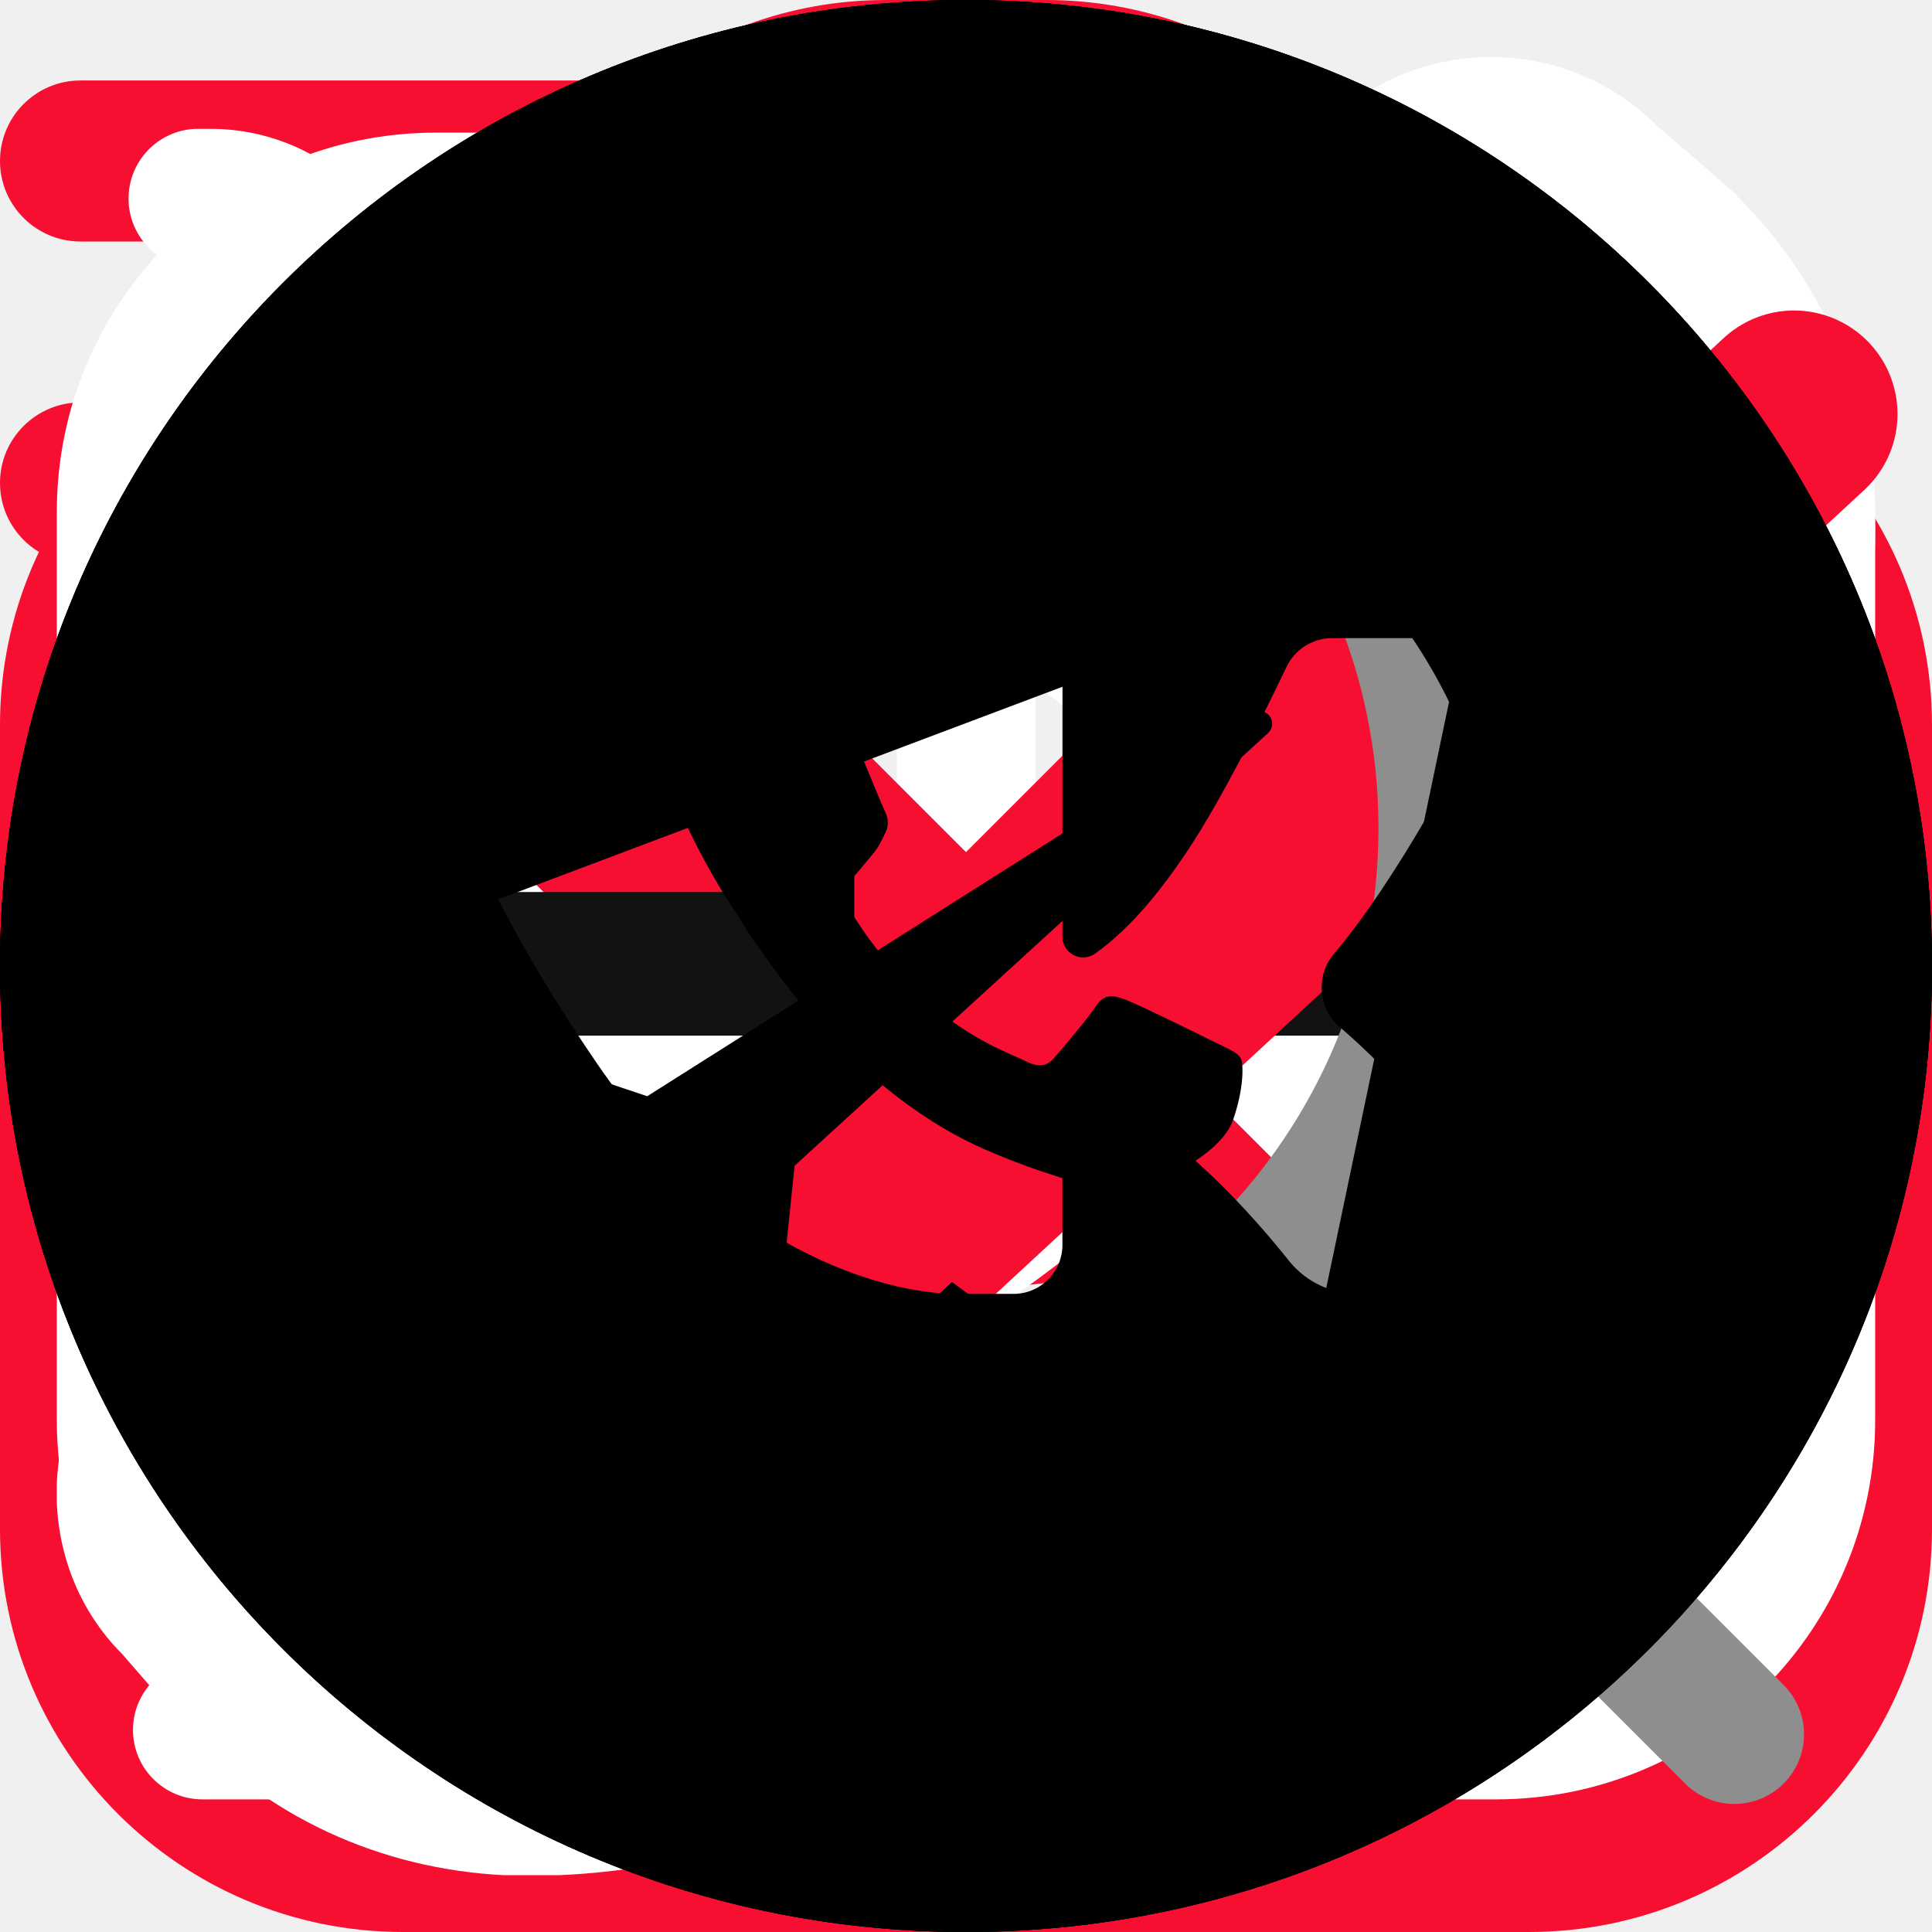
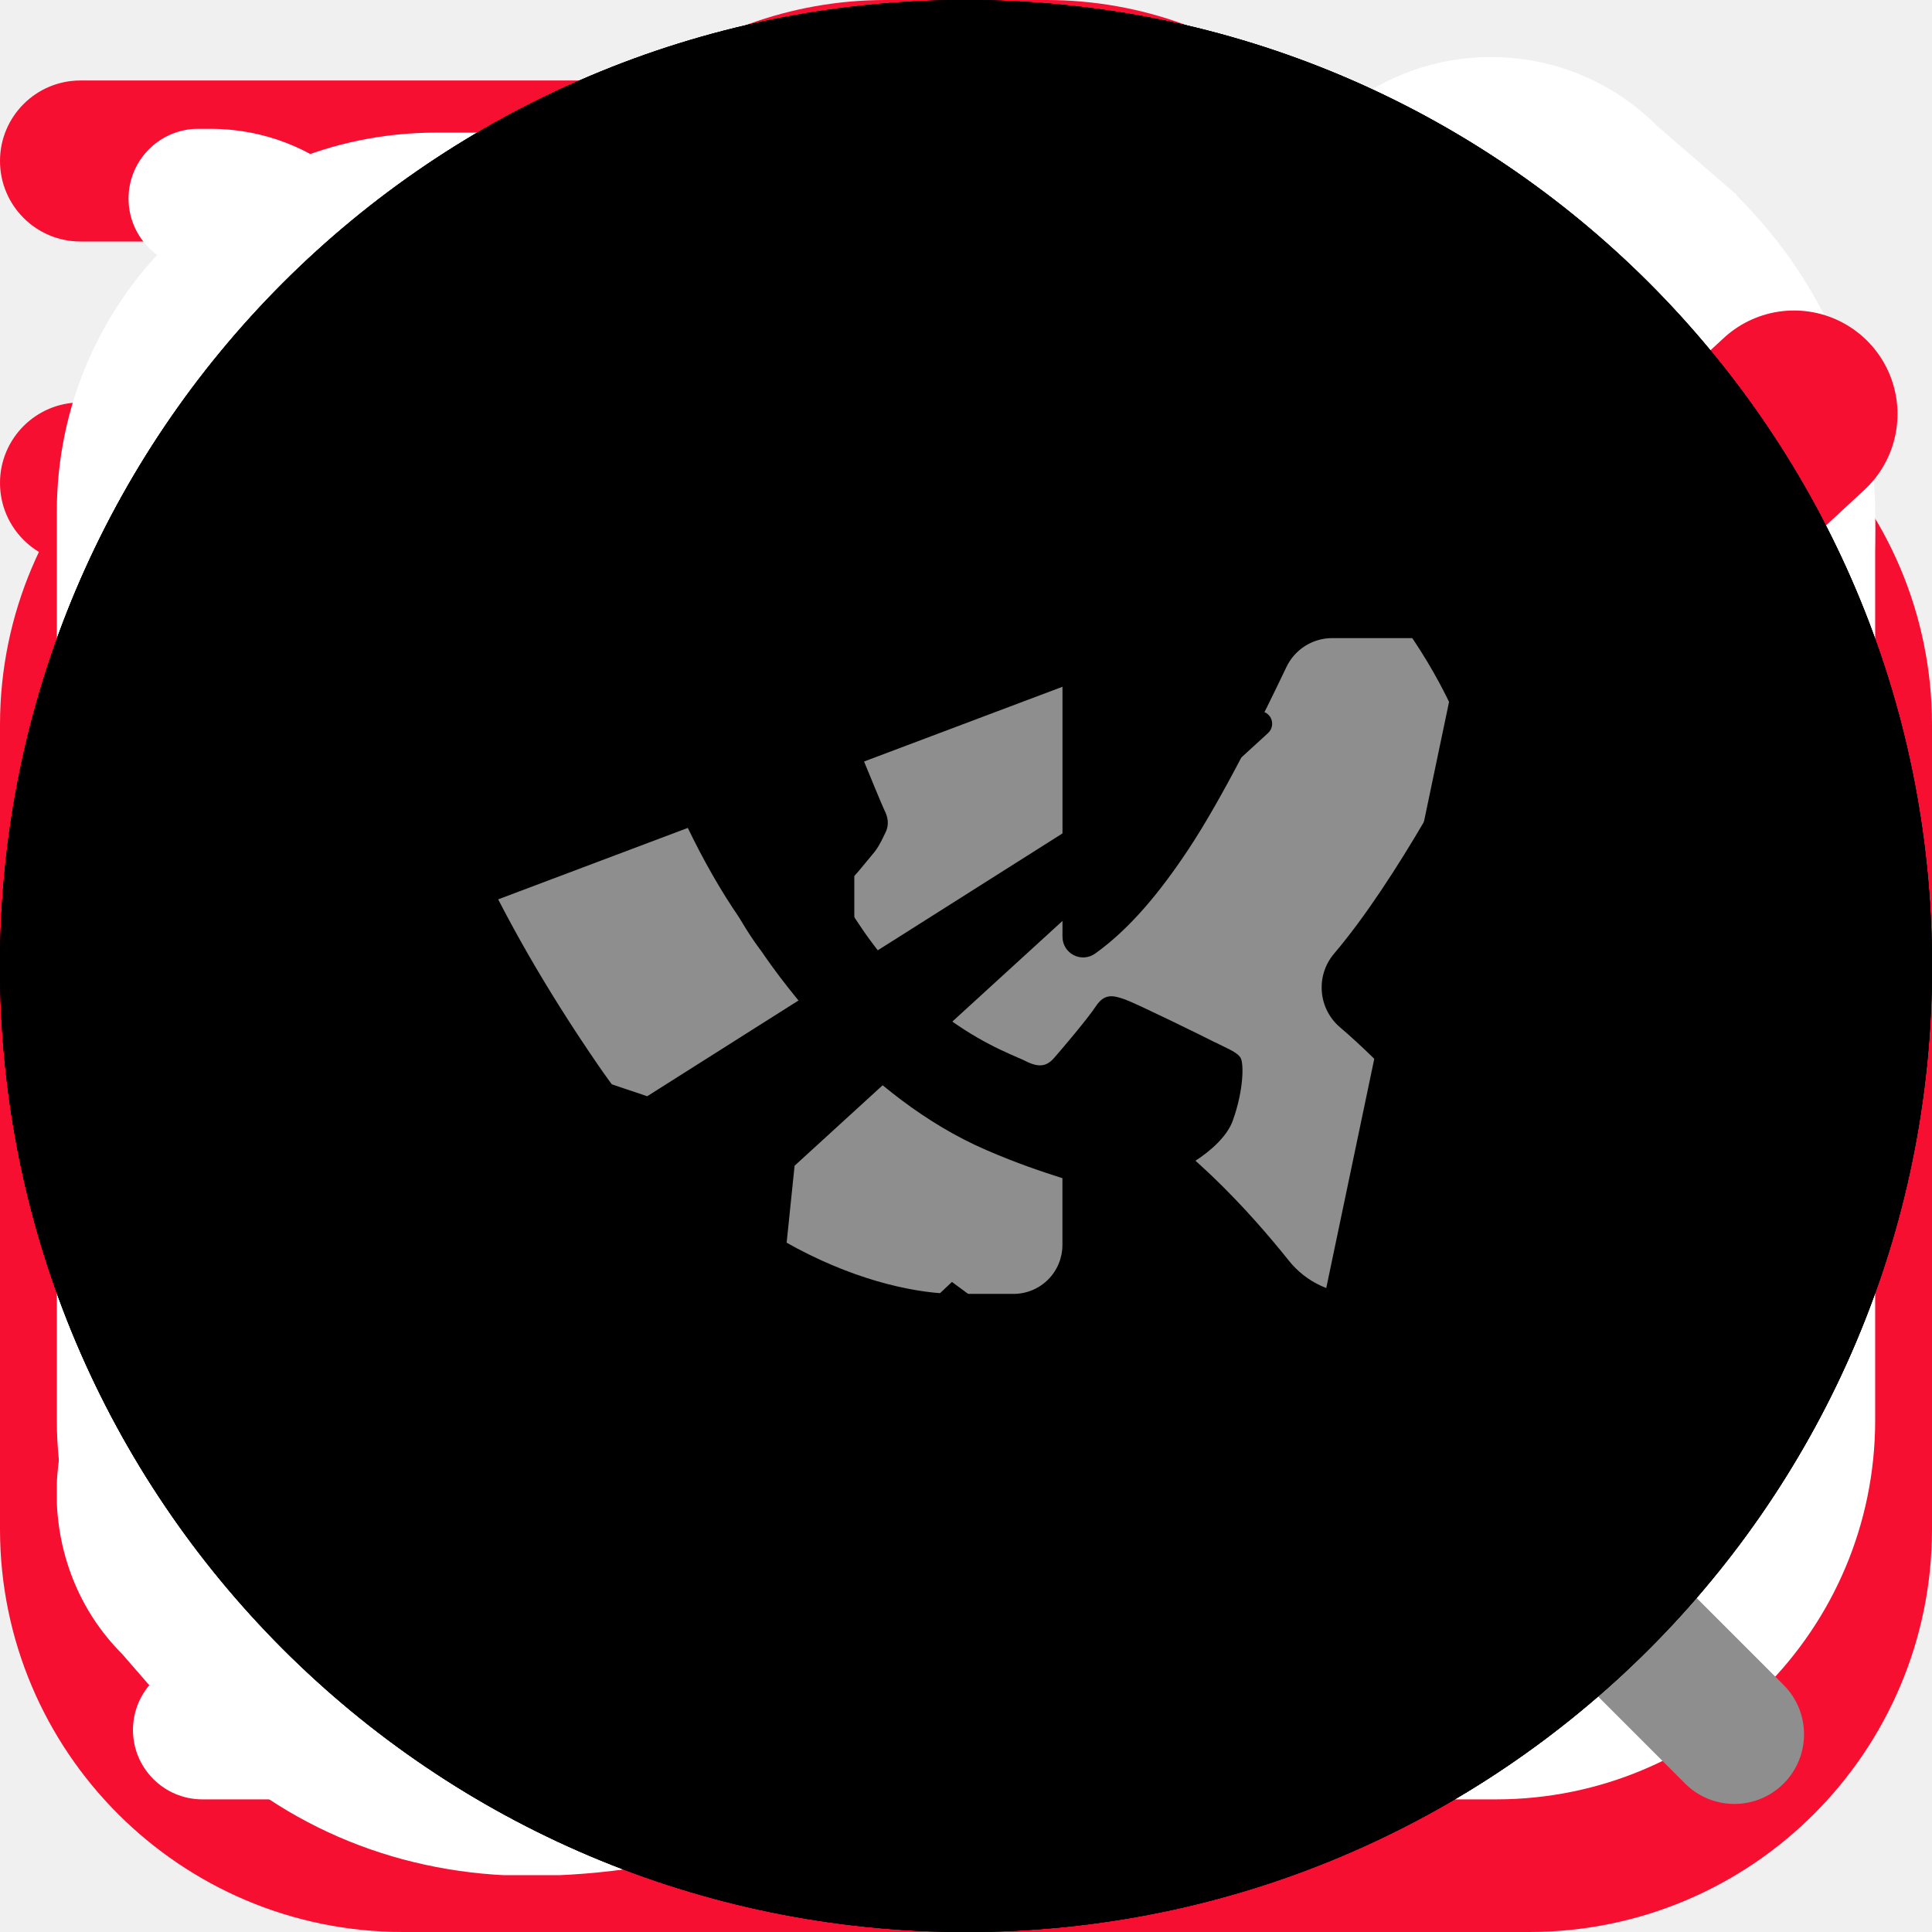
<svg xmlns="http://www.w3.org/2000/svg">
  <style>:root svg:not(:target){display:none}</style>
+   <svg viewBox="0 0 16 16" fill="none" id="star">
+     <path fill-rule="evenodd" clip-rule="evenodd" d="M9.61 6.453 7.937 1.2 6.264 6.453.801 6.436l4.416 3.231-1.69 5.254 4.416-3.25 4.416 3.25-1.708-5.254 4.428-3.231-5.47.017Z" fill="#FFC701" />
+   </svg>
  <svg viewBox="0 0 32 32" fill="none" id="advantages_delivery">
    <g clip-path="url(#advantages_delivery_0)">
      <path d="M25.333 6.666h-2.769a6.66 6.66 0 0 0-4.899-5.29 1.333 1.333 0 1 0-.664 2.581A3.998 3.998 0 0 1 20 7.832v14.834H5.333A2.67 2.67 0 0 1 2.667 20v-5.334H6A1.333 1.333 0 1 0 6 12H2.667A2.67 2.67 0 0 0 0 14.666V20a5.343 5.343 0 0 0 4.073 5.182 4.672 4.672 0 0 0 4.594 5.484 4.67 4.67 0 0 0 4.617-5.333h5.432a4.672 4.672 0 0 0 4.617 5.333 4.67 4.67 0 0 0 4.594-5.484A5.343 5.343 0 0 0 32 20v-6.667a6.674 6.674 0 0 0-6.667-6.667Zm4 6.667v1.333h-6.666V9.333h2.666c2.206 0 4 1.795 4 4ZM10.667 26c0 1.102-.898 2-2 2-1.103 0-2-.898-2-2 0-.252.049-.475.121-.667h3.759c.072.192.121.415.121.667h-.001Zm12.666 2c-1.102 0-2-.898-2-2 0-.252.05-.475.122-.667h3.758c.072.192.122.415.122.667 0 1.102-.899 2-2.002 2Zm3.334-5.334h-4v-5.333h6.666V20a2.67 2.67 0 0 1-2.666 2.666ZM0 2.666a1.333 1.333 0 0 1 1.333-1.333h10.872a1.333 1.333 0 1 1 0 2.667H1.333A1.333 1.333 0 0 1 0 2.666ZM0 8a1.333 1.333 0 0 1 1.333-1.334H9.54a1.333 1.333 0 0 1 0 2.667H1.333A1.333 1.333 0 0 1 0 8Z" fill="#F70F31" />
    </g>
    <defs>
      <clipPath id="advantages_delivery_0">
        <path fill="#fff" d="M0 0h32v32H0z" />
      </clipPath>
    </defs>
  </svg>
  <svg viewBox="0 0 32 32" fill="none" id="advantages_professional">
    <g clip-path="url(#advantages_professional_0)">
      <path d="M25.333 5.333h-1.466A6.679 6.679 0 0 0 17.333 0h-2.666a6.679 6.679 0 0 0-6.534 5.333H6.667A6.675 6.675 0 0 0 0 12v13.333A6.674 6.674 0 0 0 6.667 32h18.666A6.674 6.674 0 0 0 32 25.333V12a6.675 6.675 0 0 0-6.667-6.667ZM14.667 2.667h2.666a4 4 0 0 1 3.755 2.666H10.912a4 4 0 0 1 3.755-2.666ZM6.667 8h18.666a4 4 0 0 1 4 4v4H2.667v-4a4 4 0 0 1 4-4Zm18.666 21.333H6.667a4 4 0 0 1-4-4v-6.666h12V20a1.333 1.333 0 1 0 2.666 0v-1.333h12v6.666a4 4 0 0 1-4 4Z" fill="#F70F31" />
    </g>
    <defs>
      <clipPath id="advantages_professional_0">
        <path fill="#fff" d="M0 0h32v32H0z" />
      </clipPath>
    </defs>
  </svg>
  <svg viewBox="0 0 32 32" fill="none" id="advantages_quality">
    <g clip-path="url(#advantages_quality_0)">
      <path d="M26.665 10.666A10.666 10.666 0 1 0 8 17.698v10.968a3.333 3.333 0 0 0 5.416 2.603l2.584-2.07 2.584 2.067a3.334 3.334 0 0 0 5.416-2.6V17.698a10.61 10.61 0 0 0 2.666-7.032ZM16 2.666a8 8 0 1 1-8 8 8.008 8.008 0 0 1 8-8Zm4.956 26.598a.655.655 0 0 1-.706-.08L16 25.782l-4.25 3.402a.667.667 0 0 1-1.084-.518V19.89a10.58 10.58 0 0 0 10.667 0v8.776a.649.649 0 0 1-.377.598Z" fill="#F70F31" />
    </g>
    <defs>
      <clipPath id="advantages_quality_0">
        <path fill="#fff" d="M0 0h32v32H0z" />
      </clipPath>
    </defs>
  </svg>
  <svg viewBox="0 0 16 17" fill="none" id="contacts_clock">
    <path d="M6.168 15.833H1.281a.61.61 0 1 1 0-1.222h4.887a.611.611 0 0 1 0 1.222ZM4.946 13.39H1.281a.61.61 0 0 1 0-1.222h3.665a.61.61 0 1 1 0 1.222Zm-1.222-2.444H1.281a.61.61 0 1 1 0-1.222h2.443a.61.61 0 1 1 0 1.222Z" fill="#fff" />
    <path d="M8.614 15.805a.611.611 0 1 1-.055-1.222 6.11 6.11 0 1 0-6.64-6.637.61.61 0 0 1-1.217-.11 7.33 7.33 0 0 1 14.632.666 7.29 7.29 0 0 1-6.72 7.303Z" fill="#fff" />
    <path d="M8.002 4.837a.61.61 0 0 0-.611.61v3.055c0 .162.064.318.179.432l1.832 1.833a.61.61 0 0 0 .864-.864L8.612 8.25V5.448a.61.61 0 0 0-.61-.611Z" fill="#fff" />
  </svg>
  <svg viewBox="0 0 16 17" fill="none" id="contacts_email">
    <g clip-path="url(#contacts_email_0)">
      <path d="M12.667 1.167H3.333A3.337 3.337 0 0 0 0 4.5v8a3.337 3.337 0 0 0 3.333 3.333h9.334A3.337 3.337 0 0 0 16 12.5v-8a3.338 3.338 0 0 0-3.333-3.333ZM3.333 2.5h9.334a2 2 0 0 1 1.853 1.258L9.415 8.864a2.005 2.005 0 0 1-2.83 0L1.48 3.758A2 2 0 0 1 3.333 2.5Zm9.334 12H3.333a2 2 0 0 1-2-2v-7l4.31 4.306a3.338 3.338 0 0 0 4.714 0l4.31-4.306v7a2 2 0 0 1-2 2Z" fill="#fff" />
    </g>
    <defs>
      <clipPath id="contacts_email_0">
        <path fill="#fff" transform="translate(0 .5)" d="M0 0h16v16H0z" />
      </clipPath>
    </defs>
  </svg>
  <svg viewBox="0 0 16 17" fill="none" id="contacts_location">
    <g clip-path="url(#contacts_location_0)">
      <path d="m7.973 16.506-.465-.399c-.64-.536-6.235-5.367-6.235-8.901a6.7 6.7 0 0 1 13.4 0c0 3.534-5.595 8.365-6.233 8.904l-.467.396Zm0-14.551a5.257 5.257 0 0 0-5.25 5.25c0 2.22 3.44 5.767 5.25 7.39 1.809-1.623 5.25-5.172 5.25-7.39a5.257 5.257 0 0 0-5.25-5.25Z" fill="#fff" />
      <path d="M7.972 9.861a2.656 2.656 0 1 1 0-5.31 2.656 2.656 0 0 1 0 5.31Zm0-3.983a1.328 1.328 0 1 0 0 2.656 1.328 1.328 0 0 0 0-2.656Z" fill="#fff" />
    </g>
    <defs>
      <clipPath id="contacts_location_0">
        <path fill="#fff" transform="translate(0 .5)" d="M0 0h16v16H0z" />
      </clipPath>
    </defs>
  </svg>
  <svg viewBox="0 0 16 17" fill="none" id="contacts_phone">
    <g clip-path="url(#contacts_phone_0)">
      <path d="m14.78 1.713-.7-.606a2.064 2.064 0 0 0-2.92 0c-.02.02-1.253 1.626-1.253 1.626a2.07 2.07 0 0 0 0 2.854l.774.973c-.974 2.207-2.487 3.727-4.62 4.633l-.974-.78a2.057 2.057 0 0 0-2.853 0S.627 11.646.607 11.666c-.806.807-.806 2.114-.033 2.887l.667.767c.766.767 1.8 1.186 2.92 1.186C9.254 16.506 16 9.753 16 4.666c0-1.113-.42-2.153-1.22-2.946v-.007ZM4.16 15.166c-.76 0-1.46-.28-1.94-.766l-.666-.767a.733.733 0 0 1-.027-1.006S3.121 11.4 3.141 11.38a.753.753 0 0 1 1.033 0c.02.02 1.36 1.093 1.36 1.093a.662.662 0 0 0 .653.1c2.76-1.053 4.74-3.026 5.88-5.873a.673.673 0 0 0-.1-.667s-1.073-1.346-1.086-1.36a.728.728 0 0 1 0-1.033c.02-.02 1.246-1.613 1.246-1.613.287-.26.734-.254 1.04.053l.7.607c.514.513.8 1.213.8 1.973 0 4.64-6.513 10.506-10.506 10.506Z" fill="#fff" />
    </g>
    <defs>
      <clipPath id="contacts_phone_0">
        <path fill="#fff" transform="translate(0 .5)" d="M0 0h16v16H0z" />
      </clipPath>
    </defs>
  </svg>
  <svg viewBox="0 0 40 40" fill="none" id="controls_arrow-without-tail">
    <path d="M31.183 13.683a1.667 1.667 0 0 0-2.366 0l-7.634 7.634a1.667 1.667 0 0 1-2.366 0l-7.634-7.634a1.667 1.667 0 1 0-2.366 2.35l7.65 7.65a5 5 0 0 0 7.066 0l7.65-7.65a1.667 1.667 0 0 0 0-2.35Z" fill="#F70F31" />
  </svg>
  <svg viewBox="0 0 32 32" fill="none" id="controls_arrow">
    <path fill-rule="evenodd" clip-rule="evenodd" d="M17.246 8.801a1.225 1.225 0 0 1 1.732 0l6.334 6.333a1.225 1.225 0 0 1 0 1.732L18.978 23.2a1.225 1.225 0 1 1-1.732-1.732l4.243-4.243H7.557a1.225 1.225 0 1 1 0-2.45h13.932l-4.243-4.242a1.225 1.225 0 0 1 0-1.732Z" fill="#121212" />
  </svg>
  <svg viewBox="0 0 32 32" fill="none" id="controls_cart">
    <path d="M28.327 6.845A3.46 3.46 0 0 0 25.666 5.6H6.983l-.049-.406a3.467 3.467 0 0 0-3.44-3.06h-.257a1.156 1.156 0 0 0 0 2.31h.256a1.156 1.156 0 0 1 1.148 1.02l1.59 13.52a5.778 5.778 0 0 0 5.738 5.105h12.068a1.156 1.156 0 0 0 0-2.311H11.969a3.466 3.466 0 0 1-3.259-2.311h13.775a5.778 5.778 0 0 0 5.686-4.753l.907-5.031a3.46 3.46 0 0 0-.75-2.838ZM26.81 9.271l-.908 5.032a3.467 3.467 0 0 1-3.417 2.851H8.343L7.256 7.912h18.41a1.156 1.156 0 0 1 1.144 1.361ZM10.17 29.867a2.311 2.311 0 1 0 0-4.622 2.311 2.311 0 0 0 0 4.622ZM21.725 29.867a2.311 2.311 0 1 0 0-4.622 2.311 2.311 0 0 0 0 4.622Z" fill="#fff" />
  </svg>
  <svg viewBox="0 0 14 14" fill="none" id="controls_checkmark">
    <path d="m13 3-7.563 7L2 6.818" stroke="#F70F31" stroke-width="1.5" stroke-linecap="round" stroke-linejoin="round" />
  </svg>
  <svg viewBox="0 0 32 32" fill="none" id="controls_cross">
    <path d="M24 8a1.334 1.334 0 0 0-1.886 0L16 14.114 9.885 8A1.333 1.333 0 0 0 8 9.885L14.114 16 8 22.114A1.333 1.333 0 0 0 9.885 24L16 17.885 22.114 24A1.334 1.334 0 0 0 24 22.114L17.885 16 24 9.885A1.334 1.334 0 0 0 24 8Z" fill="#F70F31" />
  </svg>
+   <svg viewBox="0 0 30 30" fill="none" id="controls_heart-empty">
+     <path d="M25.911 6.058c-2.828-2.744-7.428-2.744-10.255 0L15 6.694l-.656-.636c-2.827-2.744-7.428-2.744-10.255 0-2.77 2.687-2.787 6.947-.042 9.91 2.505 2.7 9.89 8.535 10.204 8.782.205.161.46.25.724.25l.024-.001c.264.012.529-.076.748-.25.314-.246 7.7-6.081 10.206-8.782 2.745-2.962 2.727-7.222-.042-9.91Zm-1.665 8.419c-1.952 2.105-7.32 6.446-9.247 7.987-1.927-1.54-7.293-5.881-9.245-7.987-1.915-2.066-1.933-5.008-.042-6.844a5.02 5.02 0 0 1 3.504-1.406c1.269 0 2.538.468 3.504 1.406l1.443 1.4c.167.162.383.267.616.302a1.184 1.184 0 0 0 1.056-.301l1.444-1.401c1.933-1.875 5.077-1.874 7.008 0 1.892 1.836 1.874 4.778-.04 6.844Z" fill="#8E8E8E" />
+   </svg>
+   <svg viewBox="0 0 30 30" fill="none" id="controls_heart">
+     <path d="M25.911 6.058c-2.828-2.744-7.428-2.744-10.255 0L15 6.694l-.656-.636c-2.827-2.744-7.428-2.744-10.255 0-2.77 2.687-2.787 6.947-.042 9.91 2.505 2.7 9.89 8.535 10.204 8.782.205.161.46.25.724.25l.024-.001c.264.012.529-.076.748-.25.314-.246 7.7-6.081 10.206-8.782 2.745-2.962 2.727-7.222-.042-9.91Z" fill="#8E8E8E" />
+   </svg>
  <svg viewBox="0 0 20 20" fill="none" id="controls_search">
    <path d="m18.464 17.443-4.307-4.308a7.227 7.227 0 1 0-1.02 1.02l4.307 4.308a.721.721 0 0 0 1.02-1.02Zm-9.891-3.098a5.773 5.773 0 1 1 0-11.545 5.773 5.773 0 0 1 0 11.545Z" fill="#8E8E8E" />
  </svg>
  <svg viewBox="0 0 32 32" id="socials_telegram">
    <path d="M16 0C7.163 0 0 7.163 0 16s7.163 16 16 16 16-7.163 16-16S24.837 0 16 0Zm8.316 10.121-2.842 13.566a.999.999 0 0 1-1.573.6l-4.134-3.054-2.504 2.363a.34.34 0 0 1-.484-.019l-.053-.059.435-4.21 7.842-7.166a.21.21 0 0 0-.253-.333l-10.03 6.348-4.32-1.45a.587.587 0 0 1-.02-1.106l16.901-6.367a.778.778 0 0 1 1.035.887Z" />
  </svg>
  <svg viewBox="0 0 32 32" id="socials_vk">
    <path d="M16 0C7.163 0 0 7.163 0 16s7.163 16 16 16 16-7.163 16-16S24.837 0 16 0Zm8.523 21.431h-2.03a1.463 1.463 0 0 1-1.145-.55c-.61-.764-1.809-2.12-3.068-2.702a.478.478 0 0 0-.683.433v2.008a.81.81 0 0 1-.81.811h-.94c-1.22 0-3.85-.743-5.944-3.795-1.785-2.6-2.58-4.615-3.045-6.248a.644.644 0 0 1 .62-.819h2.054a.951.951 0 0 1 .913.68c.382 1.276 1.37 4.032 3.12 5.404a.362.362 0 0 0 .585-.283v-3.217c0-.636-.275-1.272-.705-1.769a.492.492 0 0 1 .371-.815h3.167a.615.615 0 0 1 .615.615v4.333a.342.342 0 0 0 .54.278c.58-.414 1.079-1.025 1.536-1.712.577-.864 1.28-2.293 1.633-3.034a.84.84 0 0 1 .76-.48h2.24a.55.55 0 0 1 .491.793c-.565 1.134-1.666 3.214-2.702 4.434a.867.867 0 0 0 .102 1.222c.675.577 1.73 1.643 2.866 3.42a.643.643 0 0 1-.541.993Z" />
  </svg>
  <svg viewBox="0 0 32 32" id="socials_whatsapp">
    <path fill-rule="evenodd" clip-rule="evenodd" d="M32 16c0 8.837-7.163 16-16 16S0 24.837 0 16 7.163 0 16 0s16 7.163 16 16ZM16.155 6.72c2.333 0 4.522.91 6.169 2.558a8.665 8.665 0 0 1 2.552 6.17c-.002 4.808-3.915 8.72-8.722 8.72h-.003a8.713 8.713 0 0 1-4.168-1.06L7.36 24.32l1.237-4.52a8.706 8.706 0 0 1-1.164-4.36c.002-4.808 3.915-8.72 8.722-8.72Z" />
    <path d="M20.13 17.267c-.217-.11-1.289-.637-1.489-.71-.2-.072-.345-.109-.49.11-.145.218-.563.708-.69.854-.127.145-.254.164-.472.055-.035-.018-.083-.039-.142-.064l-.002-.001c-.307-.134-.912-.396-1.608-1.017-.648-.578-1.086-1.292-1.213-1.51-.127-.218-.013-.336.096-.444.065-.065.14-.157.215-.248l.111-.134c.093-.108.133-.19.187-.3l.031-.064c.073-.145.037-.272-.018-.381-.036-.073-.24-.57-.426-1.022l-.004-.01-.003-.008-.239-.579c-.156-.375-.314-.374-.441-.373h-.049a8.635 8.635 0 0 0-.418-.008.8.8 0 0 0-.58.273l-.043.046c-.228.242-.72.768-.72 1.772 0 1.07.777 2.104.889 2.253l.036.051.002.004c.26.373 1.642 2.354 3.685 3.236.52.225.926.359 1.242.46.522.165.997.142 1.373.086.419-.063 1.29-.527 1.47-1.036.182-.51.182-.946.128-1.037-.044-.073-.147-.123-.3-.197a8.404 8.404 0 0 1-.117-.058Z" />
  </svg>
</svg>
